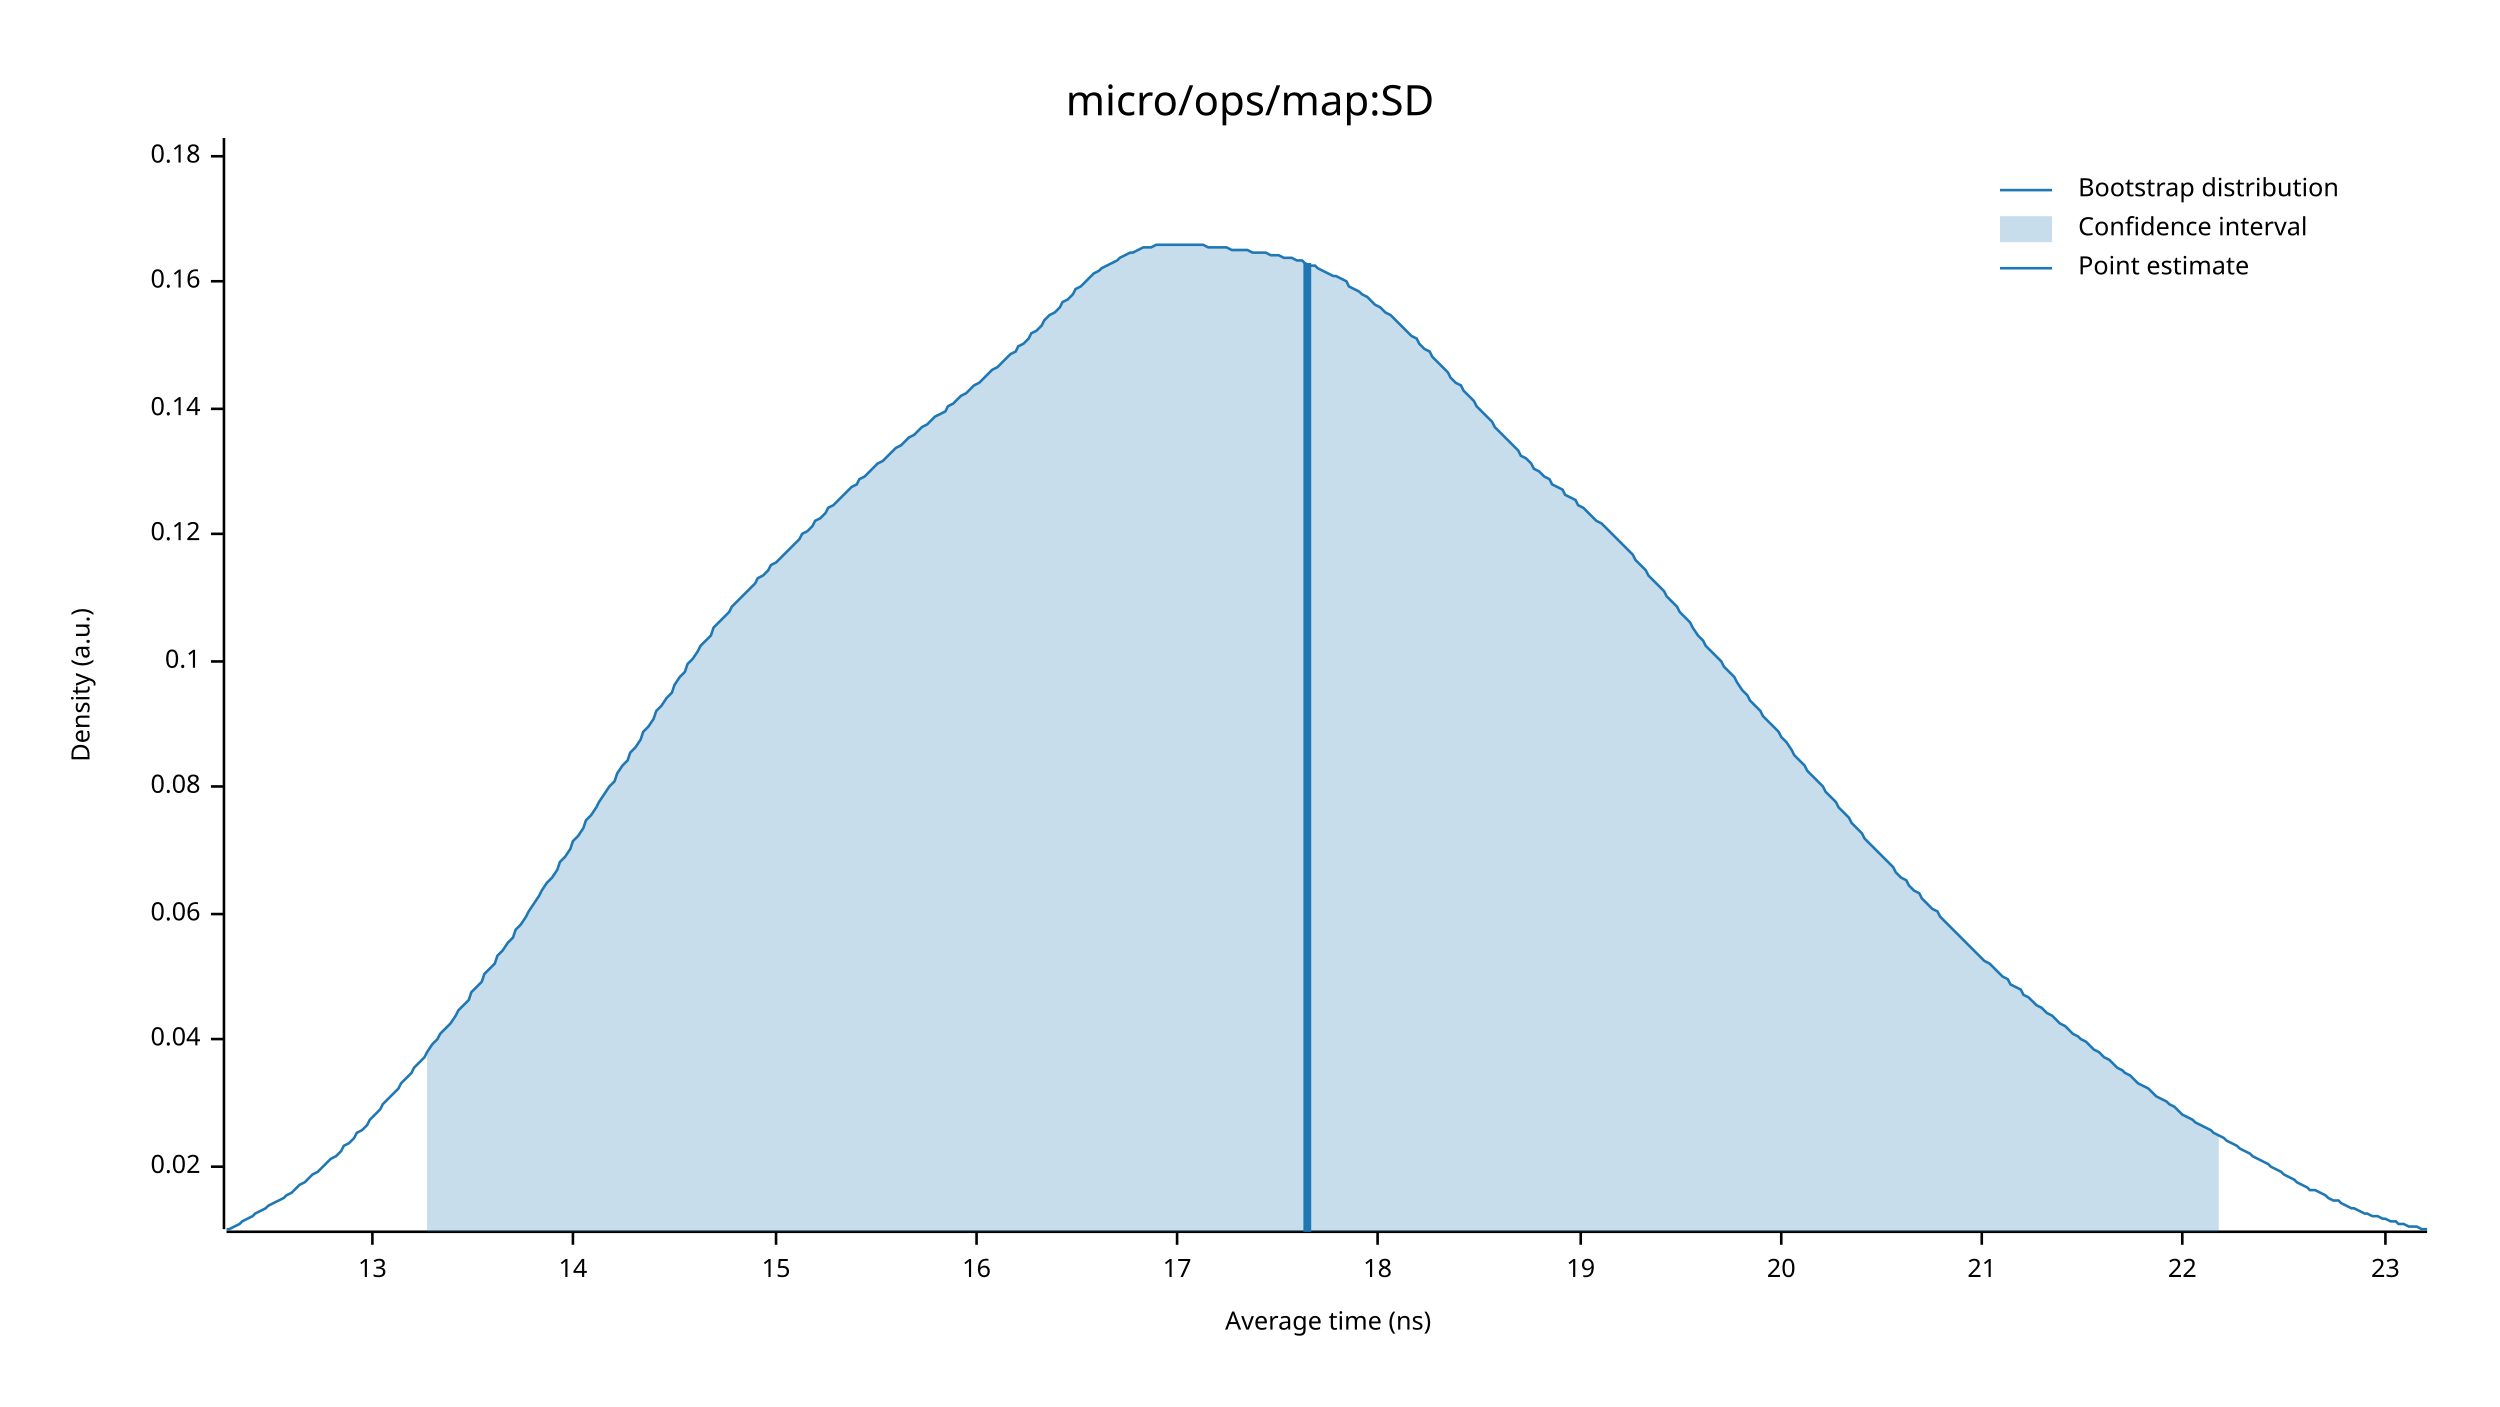
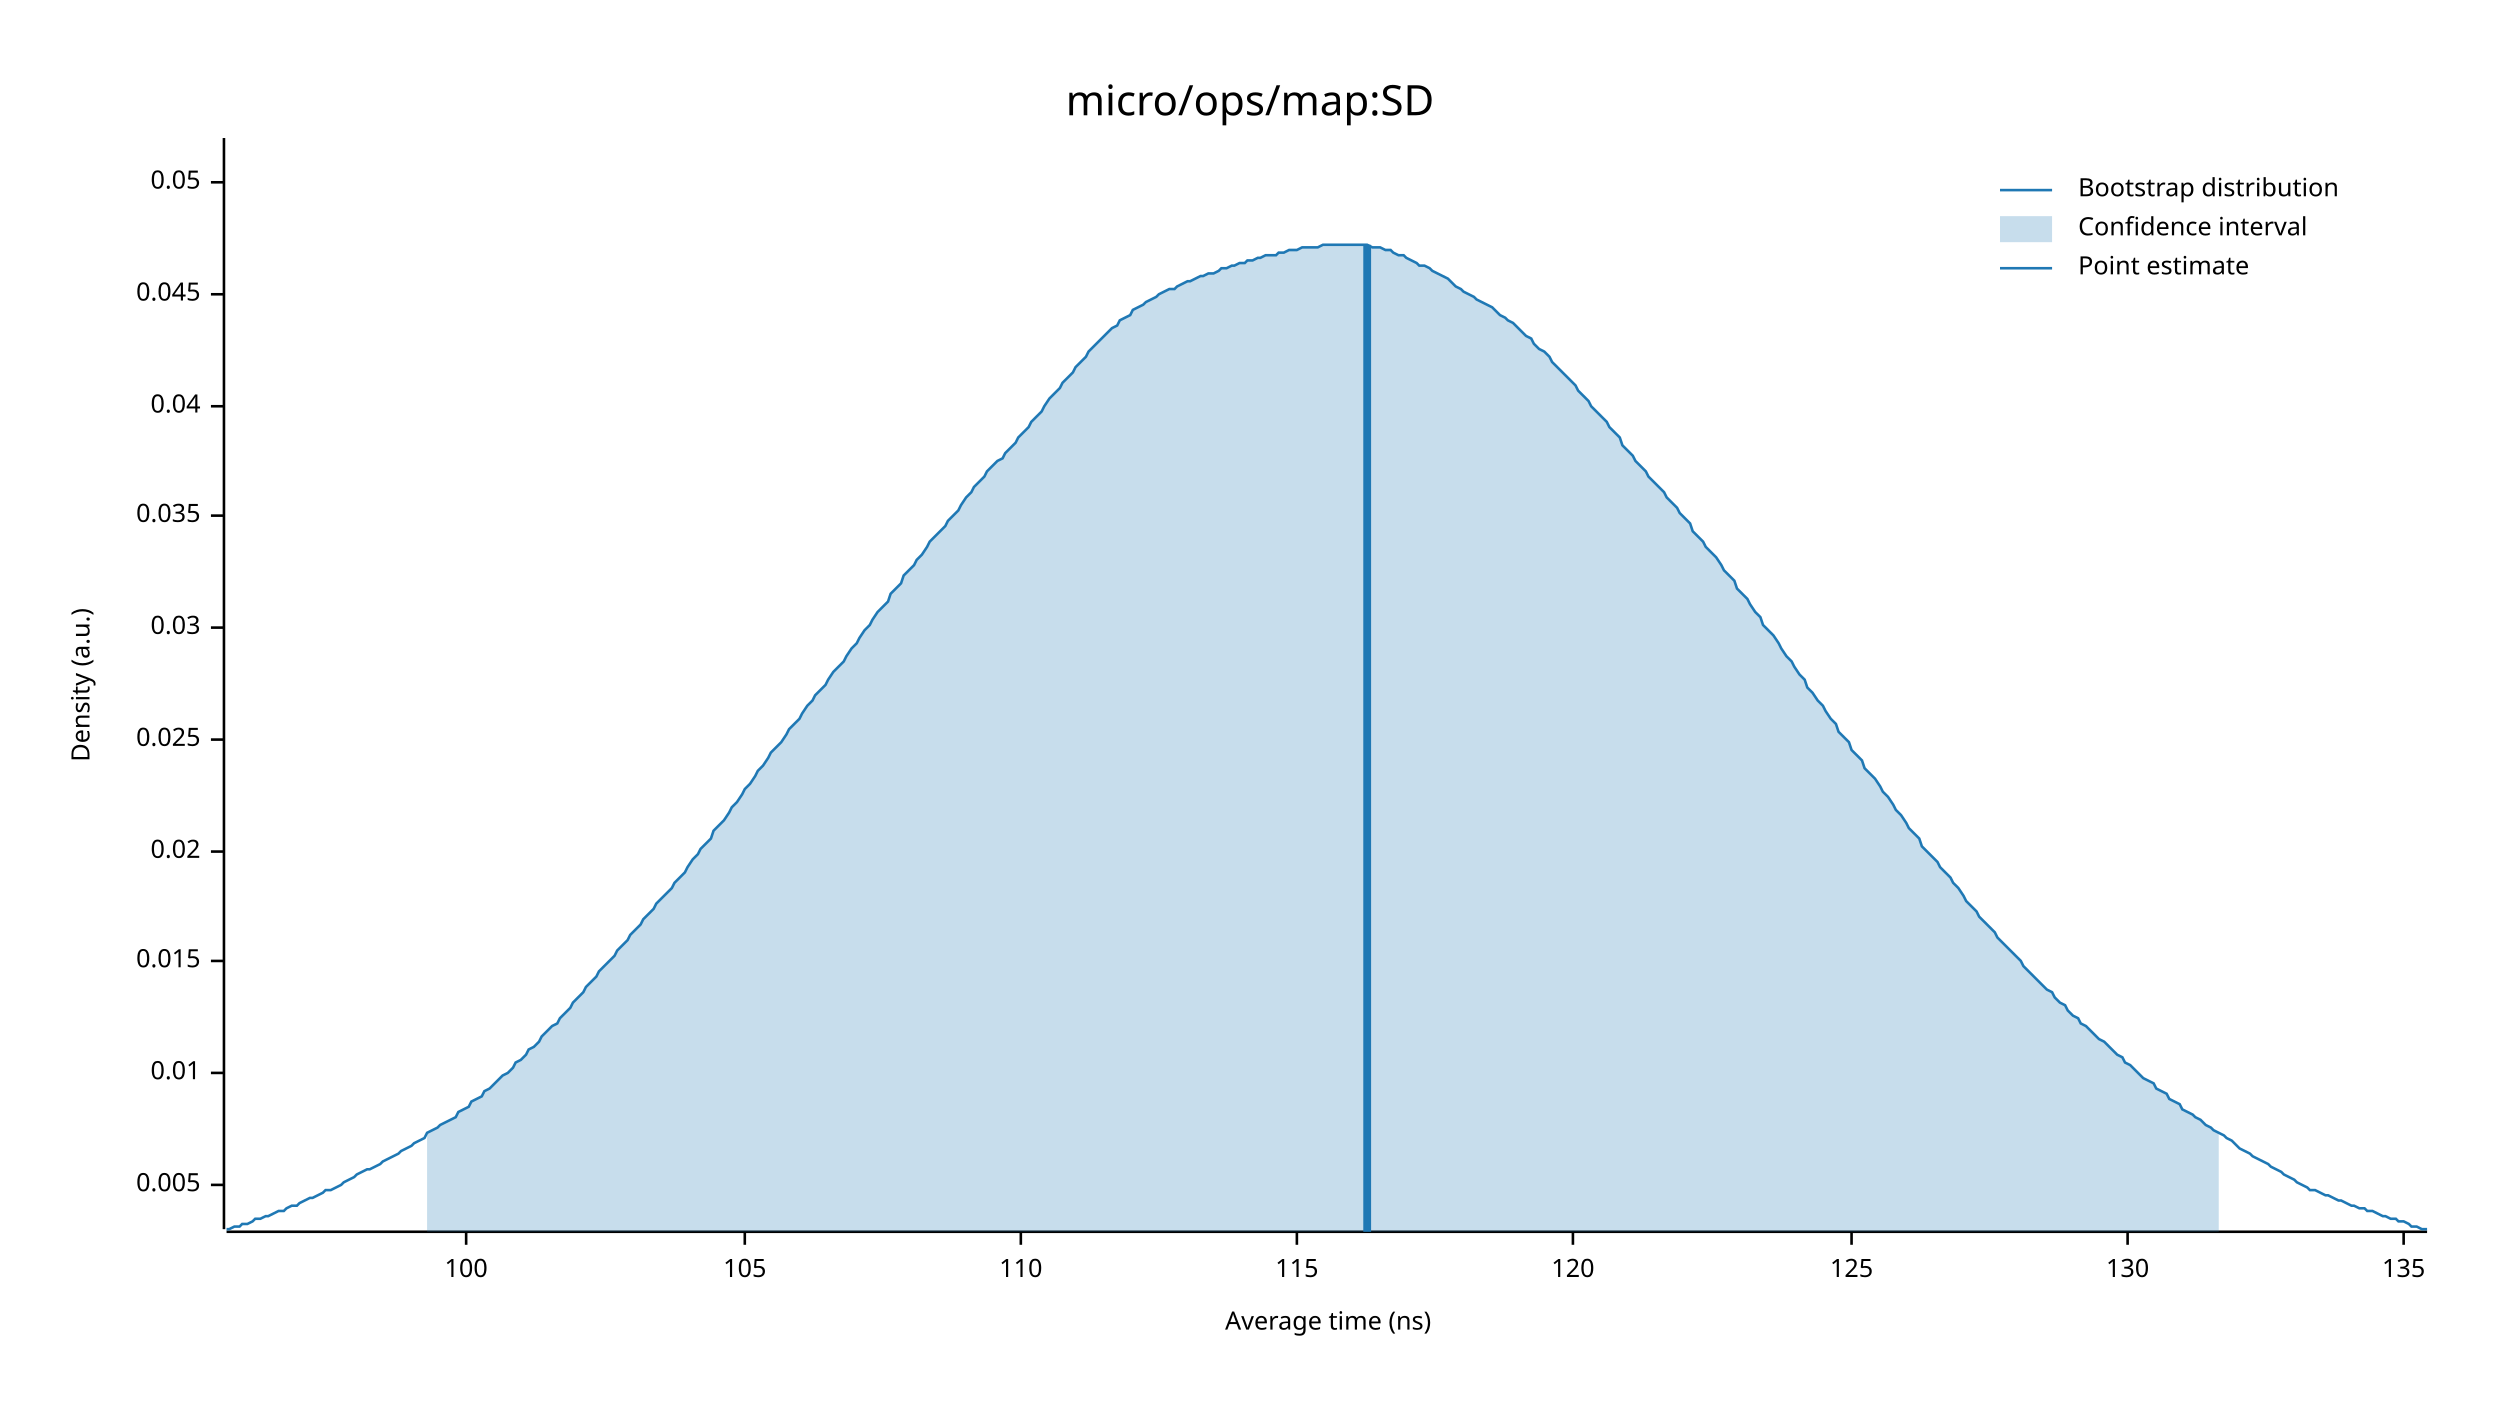
<svg xmlns="http://www.w3.org/2000/svg" width="960" height="540" viewBox="0 0 960 540">
  <text x="480" y="32" dy="0.76em" text-anchor="middle" font-family="sans-serif" font-size="16.129" opacity="1" fill="#000000">
micro/ops/map:SD
</text>
  <text x="27" y="263" dy="0.76em" text-anchor="middle" font-family="sans-serif" font-size="9.677" opacity="1" fill="#000000" transform="rotate(270, 27, 263)">
Density (a.u.)
</text>
  <text x="510" y="513" dy="-0.5ex" text-anchor="middle" font-family="sans-serif" font-size="9.677" opacity="1" fill="#000000">
Average time (ns)
</text>
  <polyline fill="none" opacity="1" stroke="#000000" stroke-width="1" points="86,53 86,472 " />
-   <text x="77" y="448" dy="0.5ex" text-anchor="end" font-family="sans-serif" font-size="9.677" opacity="1" fill="#000000">
+   <text x="77" y="455" dy="0.5ex" text-anchor="end" font-family="sans-serif" font-size="9.677" opacity="1" fill="#000000">
+ 0.005
+ </text>
+   <polyline fill="none" opacity="1" stroke="#000000" stroke-width="1" points="81,455 86,455 " />
+   <text x="77" y="412" dy="0.5ex" text-anchor="end" font-family="sans-serif" font-size="9.677" opacity="1" fill="#000000">
+ 0.01
+ </text>
+   <polyline fill="none" opacity="1" stroke="#000000" stroke-width="1" points="81,412 86,412 " />
+   <text x="77" y="369" dy="0.5ex" text-anchor="end" font-family="sans-serif" font-size="9.677" opacity="1" fill="#000000">
+ 0.015
+ </text>
+   <polyline fill="none" opacity="1" stroke="#000000" stroke-width="1" points="81,369 86,369 " />
+   <text x="77" y="327" dy="0.5ex" text-anchor="end" font-family="sans-serif" font-size="9.677" opacity="1" fill="#000000">
0.02
</text>
-   <polyline fill="none" opacity="1" stroke="#000000" stroke-width="1" points="81,448 86,448 " />
-   <text x="77" y="399" dy="0.5ex" text-anchor="end" font-family="sans-serif" font-size="9.677" opacity="1" fill="#000000">
+   <polyline fill="none" opacity="1" stroke="#000000" stroke-width="1" points="81,327 86,327 " />
+   <text x="77" y="284" dy="0.5ex" text-anchor="end" font-family="sans-serif" font-size="9.677" opacity="1" fill="#000000">
+ 0.025
+ </text>
+   <polyline fill="none" opacity="1" stroke="#000000" stroke-width="1" points="81,284 86,284 " />
+   <text x="77" y="241" dy="0.5ex" text-anchor="end" font-family="sans-serif" font-size="9.677" opacity="1" fill="#000000">
+ 0.03
+ </text>
+   <polyline fill="none" opacity="1" stroke="#000000" stroke-width="1" points="81,241 86,241 " />
+   <text x="77" y="198" dy="0.5ex" text-anchor="end" font-family="sans-serif" font-size="9.677" opacity="1" fill="#000000">
+ 0.035
+ </text>
+   <polyline fill="none" opacity="1" stroke="#000000" stroke-width="1" points="81,198 86,198 " />
+   <text x="77" y="156" dy="0.5ex" text-anchor="end" font-family="sans-serif" font-size="9.677" opacity="1" fill="#000000">
0.04
</text>
-   <polyline fill="none" opacity="1" stroke="#000000" stroke-width="1" points="81,399 86,399 " />
-   <text x="77" y="351" dy="0.5ex" text-anchor="end" font-family="sans-serif" font-size="9.677" opacity="1" fill="#000000">
- 0.06
+   <polyline fill="none" opacity="1" stroke="#000000" stroke-width="1" points="81,156 86,156 " />
+   <text x="77" y="113" dy="0.5ex" text-anchor="end" font-family="sans-serif" font-size="9.677" opacity="1" fill="#000000">
+ 0.045
</text>
-   <polyline fill="none" opacity="1" stroke="#000000" stroke-width="1" points="81,351 86,351 " />
-   <text x="77" y="302" dy="0.5ex" text-anchor="end" font-family="sans-serif" font-size="9.677" opacity="1" fill="#000000">
- 0.08
+   <polyline fill="none" opacity="1" stroke="#000000" stroke-width="1" points="81,113 86,113 " />
+   <text x="77" y="70" dy="0.5ex" text-anchor="end" font-family="sans-serif" font-size="9.677" opacity="1" fill="#000000">
+ 0.05
</text>
-   <polyline fill="none" opacity="1" stroke="#000000" stroke-width="1" points="81,302 86,302 " />
-   <text x="77" y="254" dy="0.5ex" text-anchor="end" font-family="sans-serif" font-size="9.677" opacity="1" fill="#000000">
- 0.1
+   <polyline fill="none" opacity="1" stroke="#000000" stroke-width="1" points="81,70 86,70 " />
+   <polyline fill="none" opacity="1" stroke="#000000" stroke-width="1" points="87,473 932,473 " />
+   <text x="179" y="483" dy="0.76em" text-anchor="middle" font-family="sans-serif" font-size="9.677" opacity="1" fill="#000000">
+ 100
</text>
-   <polyline fill="none" opacity="1" stroke="#000000" stroke-width="1" points="81,254 86,254 " />
-   <text x="77" y="205" dy="0.5ex" text-anchor="end" font-family="sans-serif" font-size="9.677" opacity="1" fill="#000000">
- 0.12
+   <polyline fill="none" opacity="1" stroke="#000000" stroke-width="1" points="179,473 179,478 " />
+   <text x="286" y="483" dy="0.76em" text-anchor="middle" font-family="sans-serif" font-size="9.677" opacity="1" fill="#000000">
+ 105
</text>
-   <polyline fill="none" opacity="1" stroke="#000000" stroke-width="1" points="81,205 86,205 " />
-   <text x="77" y="157" dy="0.5ex" text-anchor="end" font-family="sans-serif" font-size="9.677" opacity="1" fill="#000000">
- 0.14
+   <polyline fill="none" opacity="1" stroke="#000000" stroke-width="1" points="286,473 286,478 " />
+   <text x="392" y="483" dy="0.76em" text-anchor="middle" font-family="sans-serif" font-size="9.677" opacity="1" fill="#000000">
+ 110
</text>
-   <polyline fill="none" opacity="1" stroke="#000000" stroke-width="1" points="81,157 86,157 " />
-   <text x="77" y="108" dy="0.5ex" text-anchor="end" font-family="sans-serif" font-size="9.677" opacity="1" fill="#000000">
- 0.16
+   <polyline fill="none" opacity="1" stroke="#000000" stroke-width="1" points="392,473 392,478 " />
+   <text x="498" y="483" dy="0.76em" text-anchor="middle" font-family="sans-serif" font-size="9.677" opacity="1" fill="#000000">
+ 115
</text>
-   <polyline fill="none" opacity="1" stroke="#000000" stroke-width="1" points="81,108 86,108 " />
-   <text x="77" y="60" dy="0.5ex" text-anchor="end" font-family="sans-serif" font-size="9.677" opacity="1" fill="#000000">
- 0.18
+   <polyline fill="none" opacity="1" stroke="#000000" stroke-width="1" points="498,473 498,478 " />
+   <text x="604" y="483" dy="0.76em" text-anchor="middle" font-family="sans-serif" font-size="9.677" opacity="1" fill="#000000">
+ 120
</text>
-   <polyline fill="none" opacity="1" stroke="#000000" stroke-width="1" points="81,60 86,60 " />
-   <polyline fill="none" opacity="1" stroke="#000000" stroke-width="1" points="87,473 932,473 " />
-   <text x="143" y="483" dy="0.76em" text-anchor="middle" font-family="sans-serif" font-size="9.677" opacity="1" fill="#000000">
- 13
+   <polyline fill="none" opacity="1" stroke="#000000" stroke-width="1" points="604,473 604,478 " />
+   <text x="711" y="483" dy="0.76em" text-anchor="middle" font-family="sans-serif" font-size="9.677" opacity="1" fill="#000000">
+ 125
</text>
-   <polyline fill="none" opacity="1" stroke="#000000" stroke-width="1" points="143,473 143,478 " />
-   <text x="220" y="483" dy="0.76em" text-anchor="middle" font-family="sans-serif" font-size="9.677" opacity="1" fill="#000000">
- 14
+   <polyline fill="none" opacity="1" stroke="#000000" stroke-width="1" points="711,473 711,478 " />
+   <text x="817" y="483" dy="0.76em" text-anchor="middle" font-family="sans-serif" font-size="9.677" opacity="1" fill="#000000">
+ 130
</text>
-   <polyline fill="none" opacity="1" stroke="#000000" stroke-width="1" points="220,473 220,478 " />
-   <text x="298" y="483" dy="0.76em" text-anchor="middle" font-family="sans-serif" font-size="9.677" opacity="1" fill="#000000">
- 15
+   <polyline fill="none" opacity="1" stroke="#000000" stroke-width="1" points="817,473 817,478 " />
+   <text x="923" y="483" dy="0.76em" text-anchor="middle" font-family="sans-serif" font-size="9.677" opacity="1" fill="#000000">
+ 135
</text>
-   <polyline fill="none" opacity="1" stroke="#000000" stroke-width="1" points="298,473 298,478 " />
-   <text x="375" y="483" dy="0.76em" text-anchor="middle" font-family="sans-serif" font-size="9.677" opacity="1" fill="#000000">
- 16
- </text>
-   <polyline fill="none" opacity="1" stroke="#000000" stroke-width="1" points="375,473 375,478 " />
-   <text x="452" y="483" dy="0.76em" text-anchor="middle" font-family="sans-serif" font-size="9.677" opacity="1" fill="#000000">
- 17
- </text>
-   <polyline fill="none" opacity="1" stroke="#000000" stroke-width="1" points="452,473 452,478 " />
-   <text x="529" y="483" dy="0.76em" text-anchor="middle" font-family="sans-serif" font-size="9.677" opacity="1" fill="#000000">
- 18
- </text>
-   <polyline fill="none" opacity="1" stroke="#000000" stroke-width="1" points="529,473 529,478 " />
-   <text x="607" y="483" dy="0.76em" text-anchor="middle" font-family="sans-serif" font-size="9.677" opacity="1" fill="#000000">
- 19
- </text>
-   <polyline fill="none" opacity="1" stroke="#000000" stroke-width="1" points="607,473 607,478 " />
-   <text x="684" y="483" dy="0.76em" text-anchor="middle" font-family="sans-serif" font-size="9.677" opacity="1" fill="#000000">
- 20
- </text>
-   <polyline fill="none" opacity="1" stroke="#000000" stroke-width="1" points="684,473 684,478 " />
-   <text x="761" y="483" dy="0.76em" text-anchor="middle" font-family="sans-serif" font-size="9.677" opacity="1" fill="#000000">
- 21
- </text>
-   <polyline fill="none" opacity="1" stroke="#000000" stroke-width="1" points="761,473 761,478 " />
-   <text x="838" y="483" dy="0.76em" text-anchor="middle" font-family="sans-serif" font-size="9.677" opacity="1" fill="#000000">
- 22
- </text>
-   <polyline fill="none" opacity="1" stroke="#000000" stroke-width="1" points="838,473 838,478 " />
-   <text x="916" y="483" dy="0.76em" text-anchor="middle" font-family="sans-serif" font-size="9.677" opacity="1" fill="#000000">
- 23
- </text>
-   <polyline fill="none" opacity="1" stroke="#000000" stroke-width="1" points="916,473 916,478 " />
-   <polyline fill="none" opacity="1" stroke="#1F78B4" stroke-width="1" points="87,472 88,472 90,471 92,470 93,469 95,468 97,467 98,466 100,465 102,464 103,463 105,462 107,461 109,460 110,459 112,458 114,456 115,455 117,454 119,452 120,451 122,450 124,448 125,447 127,445 129,444 131,442 132,440 134,439 136,437 137,435 139,434 141,432 142,430 144,428 146,426 147,424 149,422 151,420 153,418 154,416 156,414 158,412 159,410 161,408 163,406 164,404 166,401 168,399 169,397 171,395 173,393 175,390 176,388 178,386 180,384 181,381 183,379 185,377 186,374 188,372 190,370 191,367 193,365 195,362 197,360 198,357 200,355 202,352 203,350 205,347 207,344 208,342 210,339 212,337 214,334 215,331 217,329 219,326 220,323 222,321 224,318 225,315 227,313 229,310 230,308 232,305 234,302 236,300 237,297 239,294 241,292 242,289 244,287 246,284 247,281 249,279 251,276 252,273 254,271 256,268 258,266 259,263 261,260 263,258 264,255 266,253 268,250 269,248 271,246 273,244 274,241 276,239 278,237 280,235 281,233 283,231 285,229 286,228 288,226 290,224 291,222 293,221 295,219 296,217 298,216 300,214 302,212 303,211 305,209 307,207 308,205 310,204 312,202 313,200 315,199 317,197 318,195 320,194 322,192 324,190 325,189 327,187 329,186 330,184 332,183 334,181 335,180 337,178 339,177 341,175 342,174 344,172 346,171 347,170 349,168 351,167 352,166 354,164 356,163 357,162 359,160 361,159 363,158 364,156 366,155 368,153 369,152 371,151 373,149 374,148 376,147 378,145 379,144 381,142 383,141 385,139 386,138 388,136 390,135 391,133 393,132 395,130 396,128 398,127 400,125 401,123 403,121 405,120 407,118 408,116 410,115 412,113 413,111 415,110 417,108 418,107 420,105 422,104 423,103 425,102 427,101 429,100 430,99 432,98 434,97 435,97 437,96 439,95 440,95 442,95 444,94 445,94 447,94 449,94 451,94 452,94 454,94 456,94 457,94 459,94 461,94 462,94 464,95 466,95 468,95 469,95 471,95 473,96 474,96 476,96 478,96 479,96 481,97 483,97 484,97 486,97 488,98 490,98 491,98 493,99 495,99 496,99 498,100 500,100 501,101 503,102 505,102 506,103 508,104 510,105 512,106 513,106 515,107 517,108 518,110 520,111 522,112 523,113 525,114 527,116 528,117 530,118 532,120 534,121 535,122 537,124 539,126 540,127 542,129 544,130 545,132 547,134 549,135 550,137 552,139 554,141 556,143 557,145 559,147 561,148 562,150 564,152 566,154 567,156 569,158 571,160 573,162 574,164 576,166 578,168 579,169 581,171 583,173 584,175 586,176 588,178 589,180 591,181 593,183 595,184 596,186 598,187 600,188 601,190 603,191 605,192 606,194 608,195 610,197 611,198 613,200 615,201 617,203 618,204 620,206 622,208 623,209 625,211 627,213 628,215 630,217 632,219 633,221 635,223 637,225 639,227 640,229 642,231 644,233 645,235 647,237 649,239 650,241 652,244 654,246 655,248 657,250 659,252 661,254 662,256 664,258 666,260 667,262 669,265 671,267 672,269 674,271 676,273 677,275 679,277 681,279 683,281 684,283 686,285 688,288 689,290 691,292 693,294 694,296 696,298 698,300 700,302 701,304 703,306 705,308 706,310 708,312 710,314 711,316 713,318 715,320 716,322 718,324 720,326 722,328 723,329 725,331 727,333 728,335 730,337 732,338 733,340 735,342 737,343 738,345 740,347 742,349 744,350 745,352 747,354 749,356 750,357 752,359 754,361 755,362 757,364 759,366 760,367 762,369 764,370 766,372 767,373 769,375 771,376 772,378 774,379 776,380 777,382 779,383 781,385 782,386 784,387 786,389 788,390 789,391 791,393 793,394 794,395 796,397 798,398 799,399 801,400 803,402 804,403 806,404 808,406 810,407 811,408 813,410 815,411 816,412 818,413 820,415 821,416 823,417 825,418 827,420 828,421 830,422 832,423 833,424 835,425 837,427 838,428 840,429 842,430 843,431 845,432 847,433 849,434 850,435 852,436 854,437 855,438 857,439 859,440 860,441 862,442 864,443 865,444 867,445 869,446 871,447 872,448 874,449 876,450 877,451 879,452 881,453 882,454 884,455 886,456 887,457 889,457 891,458 893,459 894,460 896,461 898,461 899,462 901,463 903,464 904,464 906,465 908,466 909,466 911,467 913,467 915,468 916,468 918,469 920,469 921,470 923,470 925,471 926,471 928,471 930,472 932,472 " />
-   <polygon opacity="0.25" fill="#1F78B4" points="164,404 166,401 168,399 169,397 171,395 173,393 175,390 176,388 178,386 180,384 181,381 183,379 185,377 186,374 188,372 190,370 191,367 193,365 195,362 197,360 198,357 200,355 202,352 203,350 205,347 207,344 208,342 210,339 212,337 214,334 215,331 217,329 219,326 220,323 222,321 224,318 225,315 227,313 229,310 230,308 232,305 234,302 236,300 237,297 239,294 241,292 242,289 244,287 246,284 247,281 249,279 251,276 252,273 254,271 256,268 258,266 259,263 261,260 263,258 264,255 266,253 268,250 269,248 271,246 273,244 274,241 276,239 278,237 280,235 281,233 283,231 285,229 286,228 288,226 290,224 291,222 293,221 295,219 296,217 298,216 300,214 302,212 303,211 305,209 307,207 308,205 310,204 312,202 313,200 315,199 317,197 318,195 320,194 322,192 324,190 325,189 327,187 329,186 330,184 332,183 334,181 335,180 337,178 339,177 341,175 342,174 344,172 346,171 347,170 349,168 351,167 352,166 354,164 356,163 357,162 359,160 361,159 363,158 364,156 366,155 368,153 369,152 371,151 373,149 374,148 376,147 378,145 379,144 381,142 383,141 385,139 386,138 388,136 390,135 391,133 393,132 395,130 396,128 398,127 400,125 401,123 403,121 405,120 407,118 408,116 410,115 412,113 413,111 415,110 417,108 418,107 420,105 422,104 423,103 425,102 427,101 429,100 430,99 432,98 434,97 435,97 437,96 439,95 440,95 442,95 444,94 445,94 447,94 449,94 451,94 452,94 454,94 456,94 457,94 459,94 461,94 462,94 464,95 466,95 468,95 469,95 471,95 473,96 474,96 476,96 478,96 479,96 481,97 483,97 484,97 486,97 488,98 490,98 491,98 493,99 495,99 496,99 498,100 500,100 501,101 503,102 505,102 506,103 508,104 510,105 512,106 513,106 515,107 517,108 518,110 520,111 522,112 523,113 525,114 527,116 528,117 530,118 532,120 534,121 535,122 537,124 539,126 540,127 542,129 544,130 545,132 547,134 549,135 550,137 552,139 554,141 556,143 557,145 559,147 561,148 562,150 564,152 566,154 567,156 569,158 571,160 573,162 574,164 576,166 578,168 579,169 581,171 583,173 584,175 586,176 588,178 589,180 591,181 593,183 595,184 596,186 598,187 600,188 601,190 603,191 605,192 606,194 608,195 610,197 611,198 613,200 615,201 617,203 618,204 620,206 622,208 623,209 625,211 627,213 628,215 630,217 632,219 633,221 635,223 637,225 639,227 640,229 642,231 644,233 645,235 647,237 649,239 650,241 652,244 654,246 655,248 657,250 659,252 661,254 662,256 664,258 666,260 667,262 669,265 671,267 672,269 674,271 676,273 677,275 679,277 681,279 683,281 684,283 686,285 688,288 689,290 691,292 693,294 694,296 696,298 698,300 700,302 701,304 703,306 705,308 706,310 708,312 710,314 711,316 713,318 715,320 716,322 718,324 720,326 722,328 723,329 725,331 727,333 728,335 730,337 732,338 733,340 735,342 737,343 738,345 740,347 742,349 744,350 745,352 747,354 749,356 750,357 752,359 754,361 755,362 757,364 759,366 760,367 762,369 764,370 766,372 767,373 769,375 771,376 772,378 774,379 776,380 777,382 779,383 781,385 782,386 784,387 786,389 788,390 789,391 791,393 793,394 794,395 796,397 798,398 799,399 801,400 803,402 804,403 806,404 808,406 810,407 811,408 813,410 815,411 816,412 818,413 820,415 821,416 823,417 825,418 827,420 828,421 830,422 832,423 833,424 835,425 837,427 838,428 840,429 842,430 843,431 845,432 847,433 849,434 850,435 852,436 852,473 164,473 " />
-   <polyline fill="none" opacity="1" stroke="#1F78B4" stroke-width="3" points="502,473 502,101 " />
+   <polyline fill="none" opacity="1" stroke="#000000" stroke-width="1" points="923,473 923,478 " />
+   <polyline fill="none" opacity="1" stroke="#1F78B4" stroke-width="1" points="87,472 88,472 90,471 92,471 93,470 95,470 97,469 98,468 100,468 102,467 103,467 105,466 107,465 109,465 110,464 112,463 114,463 115,462 117,461 119,460 120,460 122,459 124,458 125,457 127,457 129,456 131,455 132,454 134,453 136,452 137,451 139,450 141,449 142,449 144,448 146,447 147,446 149,445 151,444 153,443 154,442 156,441 158,440 159,439 161,438 163,437 164,435 166,434 168,433 169,432 171,431 173,430 175,429 176,427 178,426 180,425 181,423 183,422 185,421 186,419 188,418 190,416 191,415 193,413 195,412 197,410 198,408 200,407 202,405 203,403 205,402 207,400 208,398 210,396 212,394 214,393 215,391 217,389 219,387 220,385 222,383 224,381 225,379 227,377 229,375 230,373 232,371 234,369 236,367 237,365 239,363 241,361 242,359 244,357 246,355 247,353 249,351 251,349 252,347 254,345 256,343 258,341 259,339 261,337 263,335 264,333 266,330 268,328 269,326 271,324 273,322 274,319 276,317 278,315 280,312 281,310 283,308 285,305 286,303 288,301 290,298 291,296 293,294 295,291 296,289 298,287 300,285 302,282 303,280 305,278 307,276 308,274 310,271 312,269 313,267 315,265 317,263 318,261 320,258 322,256 324,254 325,252 327,249 329,247 330,245 332,242 334,240 335,238 337,235 339,233 341,231 342,228 344,226 346,224 347,221 349,219 351,217 352,215 354,213 356,210 357,208 359,206 361,204 363,202 364,200 366,198 368,196 369,194 371,191 373,189 374,187 376,185 378,183 379,181 381,179 383,177 385,176 386,174 388,172 390,170 391,168 393,166 395,164 396,162 398,160 400,158 401,156 403,153 405,151 407,149 408,147 410,145 412,143 413,141 415,139 417,137 418,135 420,133 422,131 423,130 425,128 427,126 429,125 430,123 432,122 434,121 435,119 437,118 439,117 440,116 442,115 444,114 445,113 447,112 449,111 451,111 452,110 454,109 456,108 457,108 459,107 461,106 462,106 464,105 466,105 468,104 469,103 471,103 473,102 474,102 476,101 478,101 479,100 481,100 483,99 484,99 486,98 488,98 490,98 491,97 493,97 495,96 496,96 498,96 500,95 501,95 503,95 505,95 506,95 508,94 510,94 512,94 513,94 515,94 517,94 518,94 520,94 522,94 523,94 525,94 527,95 528,95 530,95 532,96 534,96 535,97 537,98 539,98 540,99 542,100 544,101 545,102 547,102 549,103 550,104 552,105 554,106 556,107 557,108 559,110 561,111 562,112 564,113 566,114 567,115 569,116 571,117 573,118 574,119 576,121 578,122 579,123 581,124 583,126 584,127 586,129 588,130 589,132 591,134 593,135 595,137 596,139 598,141 600,143 601,144 603,146 605,148 606,150 608,152 610,154 611,156 613,158 615,160 617,162 618,164 620,166 622,168 623,171 625,173 627,175 628,177 630,179 632,181 633,183 635,185 637,187 639,189 640,191 642,193 644,195 645,197 647,199 649,201 650,204 652,206 654,208 655,210 657,212 659,214 661,217 662,219 664,221 666,223 667,226 669,228 671,230 672,232 674,235 676,237 677,240 679,242 681,244 683,247 684,249 686,252 688,254 689,256 691,259 693,261 694,264 696,266 698,269 700,271 701,273 703,276 705,278 706,281 708,283 710,285 711,288 713,290 715,292 716,295 718,297 720,299 722,302 723,304 725,306 727,309 728,311 730,313 732,316 733,318 735,320 737,322 738,325 740,327 742,329 744,331 745,333 747,335 749,337 750,339 752,341 754,344 755,346 757,348 759,350 760,352 762,354 764,356 766,358 767,360 769,362 771,364 772,365 774,367 776,369 777,371 779,373 781,375 782,376 784,378 786,380 788,381 789,383 791,385 793,386 794,388 796,390 798,391 799,393 801,394 803,396 804,397 806,399 808,400 810,402 811,403 813,405 815,406 816,408 818,409 820,411 821,412 823,414 825,415 827,416 828,418 830,419 832,420 833,422 835,423 837,424 838,426 840,427 842,428 843,429 845,430 847,432 849,433 850,434 852,435 854,436 855,437 857,438 859,440 860,441 862,442 864,443 865,444 867,445 869,446 871,447 872,448 874,449 876,450 877,451 879,452 881,453 882,454 884,455 886,456 887,457 889,457 891,458 893,459 894,459 896,460 898,461 899,461 901,462 903,463 904,463 906,464 908,464 909,465 911,465 913,466 915,467 916,467 918,468 920,468 921,469 923,469 925,470 926,471 928,471 930,472 932,472 " />
+   <polygon opacity="0.25" fill="#1F78B4" points="164,435 166,434 168,433 169,432 171,431 173,430 175,429 176,427 178,426 180,425 181,423 183,422 185,421 186,419 188,418 190,416 191,415 193,413 195,412 197,410 198,408 200,407 202,405 203,403 205,402 207,400 208,398 210,396 212,394 214,393 215,391 217,389 219,387 220,385 222,383 224,381 225,379 227,377 229,375 230,373 232,371 234,369 236,367 237,365 239,363 241,361 242,359 244,357 246,355 247,353 249,351 251,349 252,347 254,345 256,343 258,341 259,339 261,337 263,335 264,333 266,330 268,328 269,326 271,324 273,322 274,319 276,317 278,315 280,312 281,310 283,308 285,305 286,303 288,301 290,298 291,296 293,294 295,291 296,289 298,287 300,285 302,282 303,280 305,278 307,276 308,274 310,271 312,269 313,267 315,265 317,263 318,261 320,258 322,256 324,254 325,252 327,249 329,247 330,245 332,242 334,240 335,238 337,235 339,233 341,231 342,228 344,226 346,224 347,221 349,219 351,217 352,215 354,213 356,210 357,208 359,206 361,204 363,202 364,200 366,198 368,196 369,194 371,191 373,189 374,187 376,185 378,183 379,181 381,179 383,177 385,176 386,174 388,172 390,170 391,168 393,166 395,164 396,162 398,160 400,158 401,156 403,153 405,151 407,149 408,147 410,145 412,143 413,141 415,139 417,137 418,135 420,133 422,131 423,130 425,128 427,126 429,125 430,123 432,122 434,121 435,119 437,118 439,117 440,116 442,115 444,114 445,113 447,112 449,111 451,111 452,110 454,109 456,108 457,108 459,107 461,106 462,106 464,105 466,105 468,104 469,103 471,103 473,102 474,102 476,101 478,101 479,100 481,100 483,99 484,99 486,98 488,98 490,98 491,97 493,97 495,96 496,96 498,96 500,95 501,95 503,95 505,95 506,95 508,94 510,94 512,94 513,94 515,94 517,94 518,94 520,94 522,94 523,94 525,94 527,95 528,95 530,95 532,96 534,96 535,97 537,98 539,98 540,99 542,100 544,101 545,102 547,102 549,103 550,104 552,105 554,106 556,107 557,108 559,110 561,111 562,112 564,113 566,114 567,115 569,116 571,117 573,118 574,119 576,121 578,122 579,123 581,124 583,126 584,127 586,129 588,130 589,132 591,134 593,135 595,137 596,139 598,141 600,143 601,144 603,146 605,148 606,150 608,152 610,154 611,156 613,158 615,160 617,162 618,164 620,166 622,168 623,171 625,173 627,175 628,177 630,179 632,181 633,183 635,185 637,187 639,189 640,191 642,193 644,195 645,197 647,199 649,201 650,204 652,206 654,208 655,210 657,212 659,214 661,217 662,219 664,221 666,223 667,226 669,228 671,230 672,232 674,235 676,237 677,240 679,242 681,244 683,247 684,249 686,252 688,254 689,256 691,259 693,261 694,264 696,266 698,269 700,271 701,273 703,276 705,278 706,281 708,283 710,285 711,288 713,290 715,292 716,295 718,297 720,299 722,302 723,304 725,306 727,309 728,311 730,313 732,316 733,318 735,320 737,322 738,325 740,327 742,329 744,331 745,333 747,335 749,337 750,339 752,341 754,344 755,346 757,348 759,350 760,352 762,354 764,356 766,358 767,360 769,362 771,364 772,365 774,367 776,369 777,371 779,373 781,375 782,376 784,378 786,380 788,381 789,383 791,385 793,386 794,388 796,390 798,391 799,393 801,394 803,396 804,397 806,399 808,400 810,402 811,403 813,405 815,406 816,408 818,409 820,411 821,412 823,414 825,415 827,416 828,418 830,419 832,420 833,422 835,423 837,424 838,426 840,427 842,428 843,429 845,430 847,432 849,433 850,434 852,435 852,473 164,473 " />
+   <polyline fill="none" opacity="1" stroke="#1F78B4" stroke-width="3" points="525,473 525,94 " />
  <text x="798" y="68" dy="0.76em" text-anchor="start" font-family="sans-serif" font-size="9.677" opacity="1" fill="#000000">
Bootstrap distribution
</text>
  <text x="798" y="83" dy="0.76em" text-anchor="start" font-family="sans-serif" font-size="9.677" opacity="1" fill="#000000">
Confidence interval
</text>
  <text x="798" y="98" dy="0.76em" text-anchor="start" font-family="sans-serif" font-size="9.677" opacity="1" fill="#000000">
Point estimate
</text>
  <polyline fill="none" opacity="1" stroke="#1F78B4" stroke-width="1" points="768,73 788,73 " />
  <rect x="768" y="83" width="20" height="10" opacity="0.25" fill="#1F78B4" stroke="none" />
  <polyline fill="none" opacity="1" stroke="#1F78B4" stroke-width="1" points="768,103 788,103 " />
</svg>
